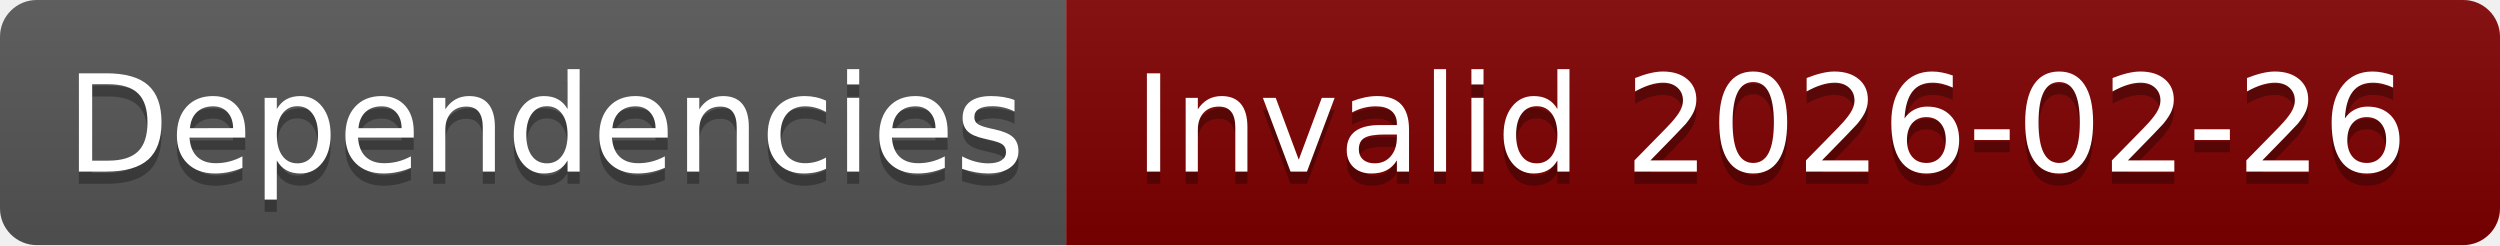
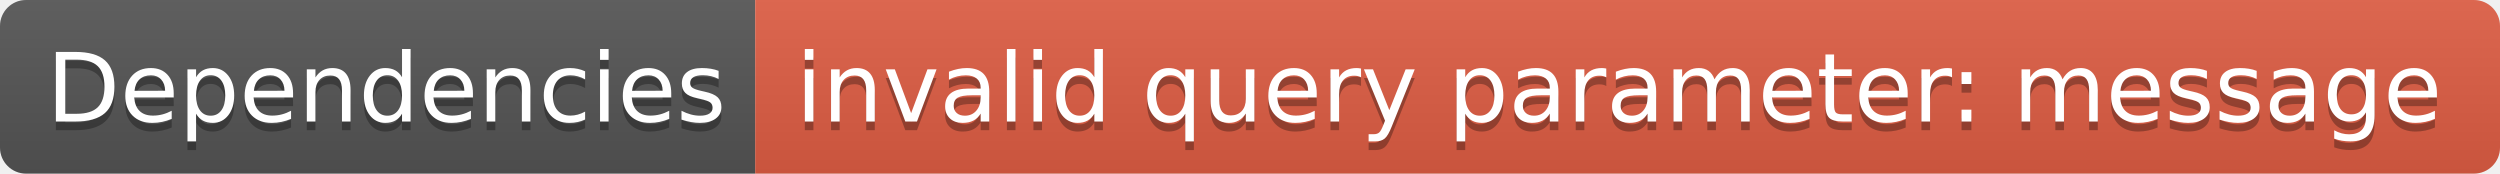
- <svg xmlns="http://www.w3.org/2000/svg" width="204" height="20" role="img" aria-label="Dependencies: Invalid 2026-02-26">
+ <svg xmlns="http://www.w3.org/2000/svg" width="288" height="20" role="img" aria-label="Dependencies: invalid query parameter: message">
  <linearGradient id="s" x2="0" y2="100%">
    <stop offset="0" stop-color="#bbb" stop-opacity=".1" />
    <stop offset="1" stop-opacity=".1" />
  </linearGradient>
  <clipPath id="r">
-     <rect width="204" height="20" rx="3" fill="#fff" />
+     <rect width="288" height="20" rx="3" fill="#fff" />
  </clipPath>
  <g clip-path="url(#r)">
    <rect width="87" height="20" fill="#555" />
-     <rect x="87" width="117" height="20" fill="#800000" />
-     <rect width="204" height="20" fill="url(#s)" />
+     <rect x="87" width="201" height="20" fill="#e05d44" />
+     <rect width="288" height="20" fill="url(#s)" />
  </g>
  <g fill="#fff" text-anchor="middle" font-family="Verdana,Geneva,DejaVu Sans,sans-serif" text-rendering="geometricPrecision" font-size="110">
    <text aria-hidden="true" x="445" y="150" fill="#010101" fill-opacity=".3" transform="scale(.1)" textLength="770">Dependencies</text>
    <text x="445" y="140" transform="scale(.1)" fill="#fff" textLength="770">Dependencies</text>
-     <text aria-hidden="true" x="1445" y="150" fill="#010101" fill-opacity=".3" transform="scale(.1)" textLength="1070">Invalid 2026-02-26</text>
-     <text x="1445" y="140" transform="scale(.1)" fill="#fff" textLength="1070">Invalid 2026-02-26</text>
+     <text aria-hidden="true" x="1865" y="150" fill="#010101" fill-opacity=".3" transform="scale(.1)" textLength="1910">invalid query parameter: message</text>
+     <text x="1865" y="140" transform="scale(.1)" fill="#fff" textLength="1910">invalid query parameter: message</text>
  </g>
</svg>
